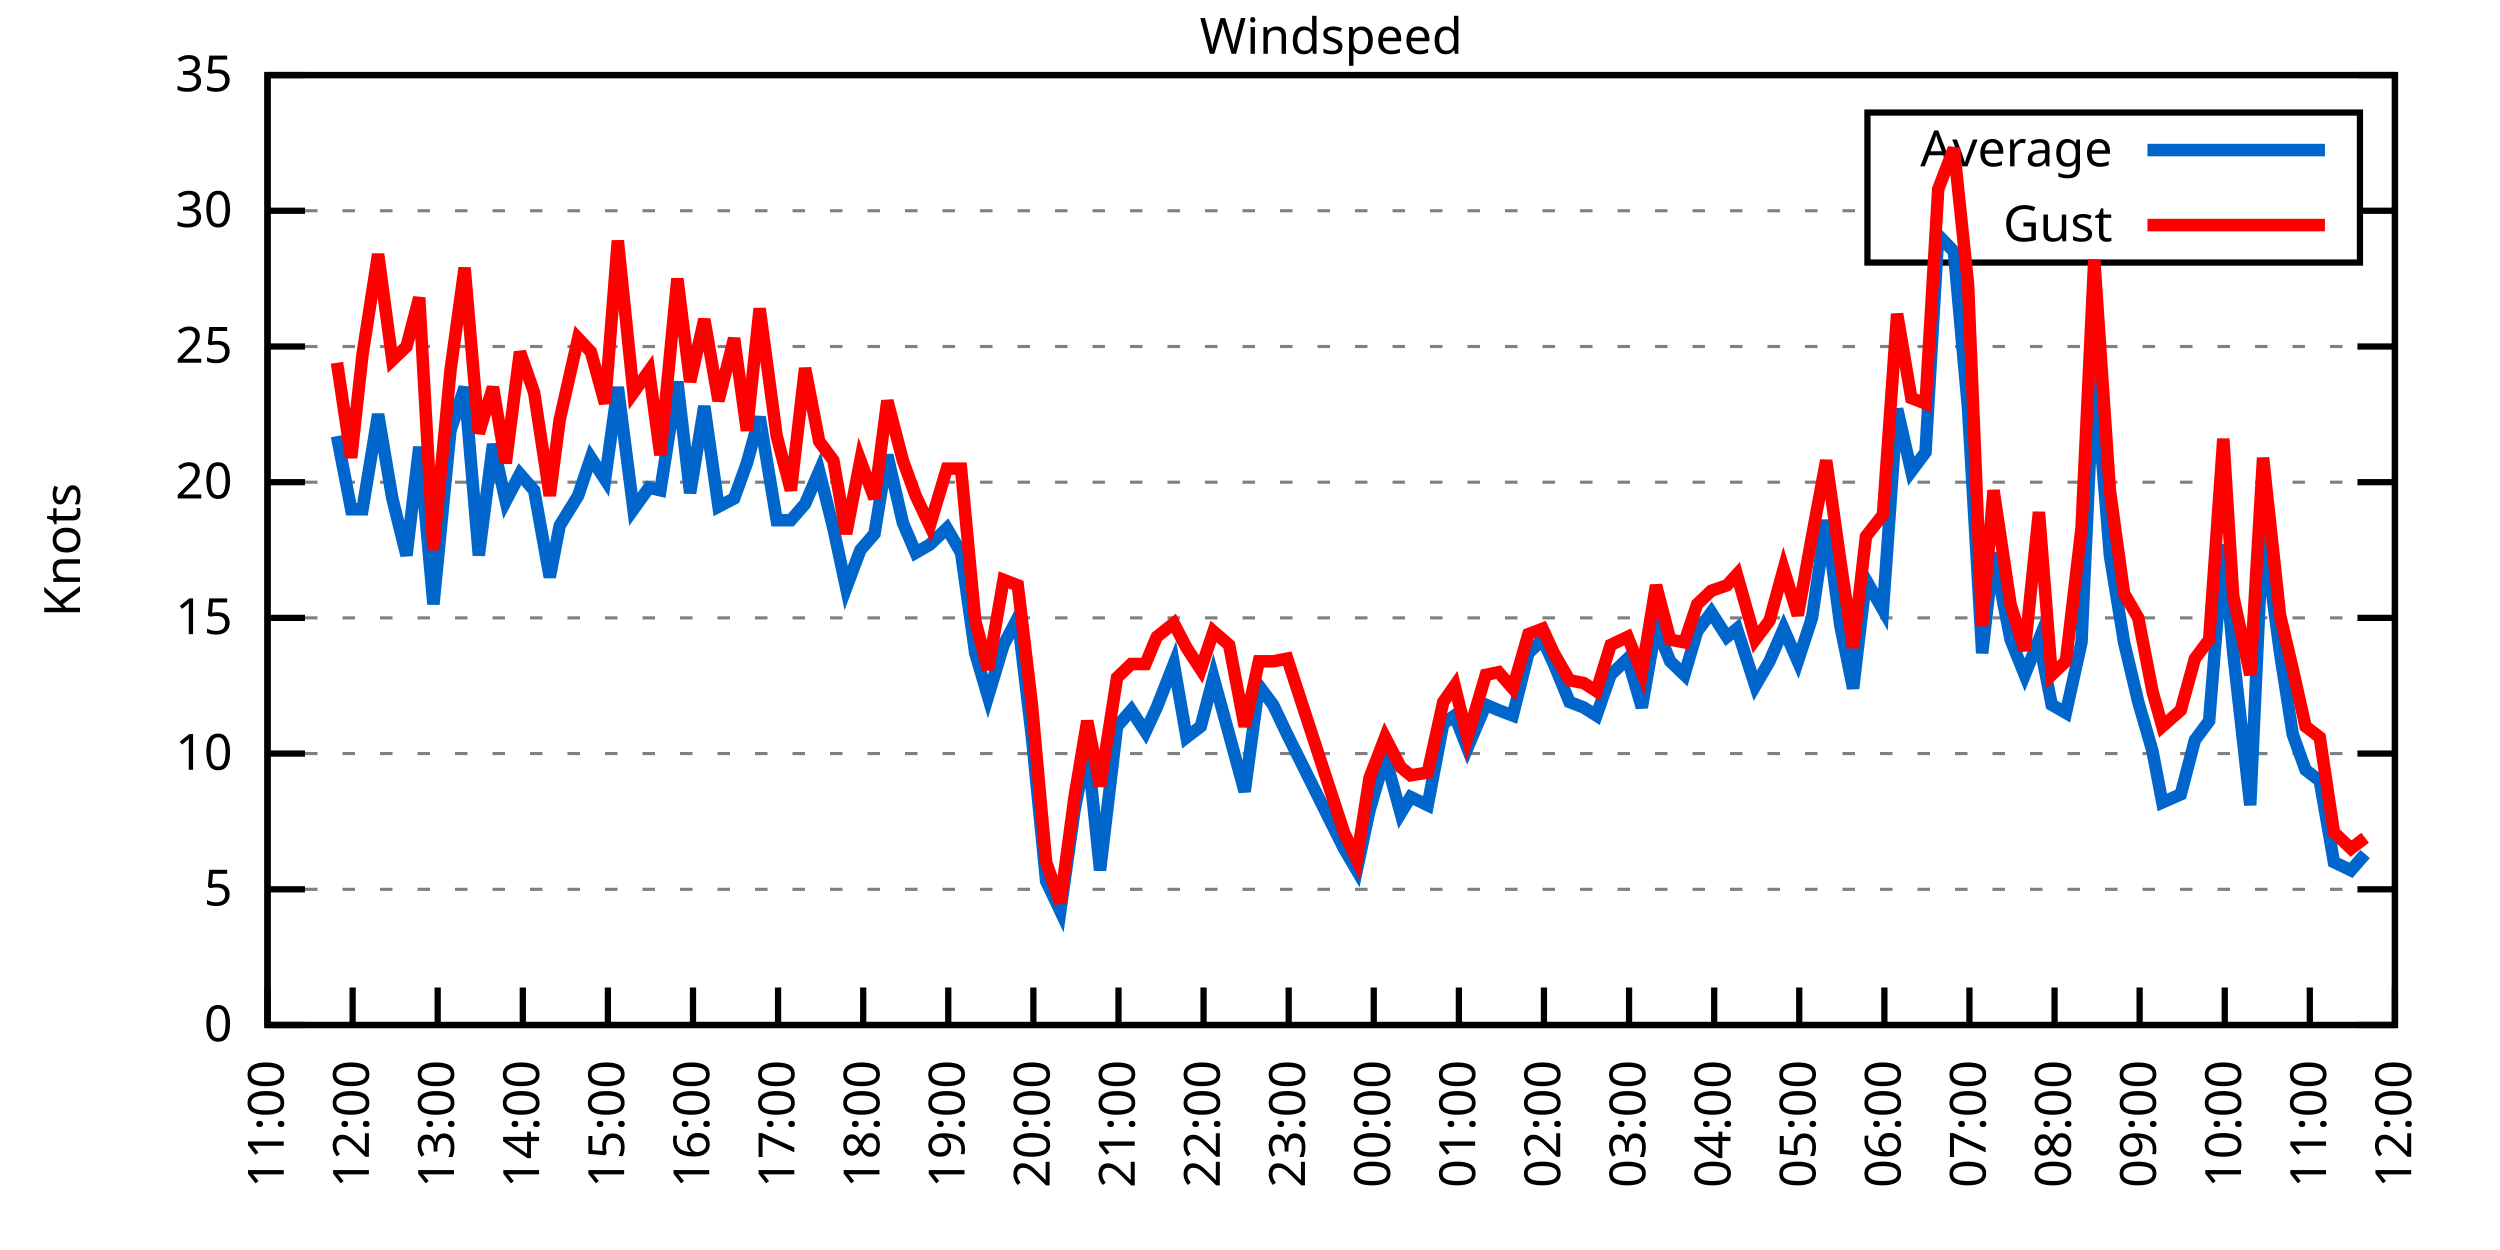
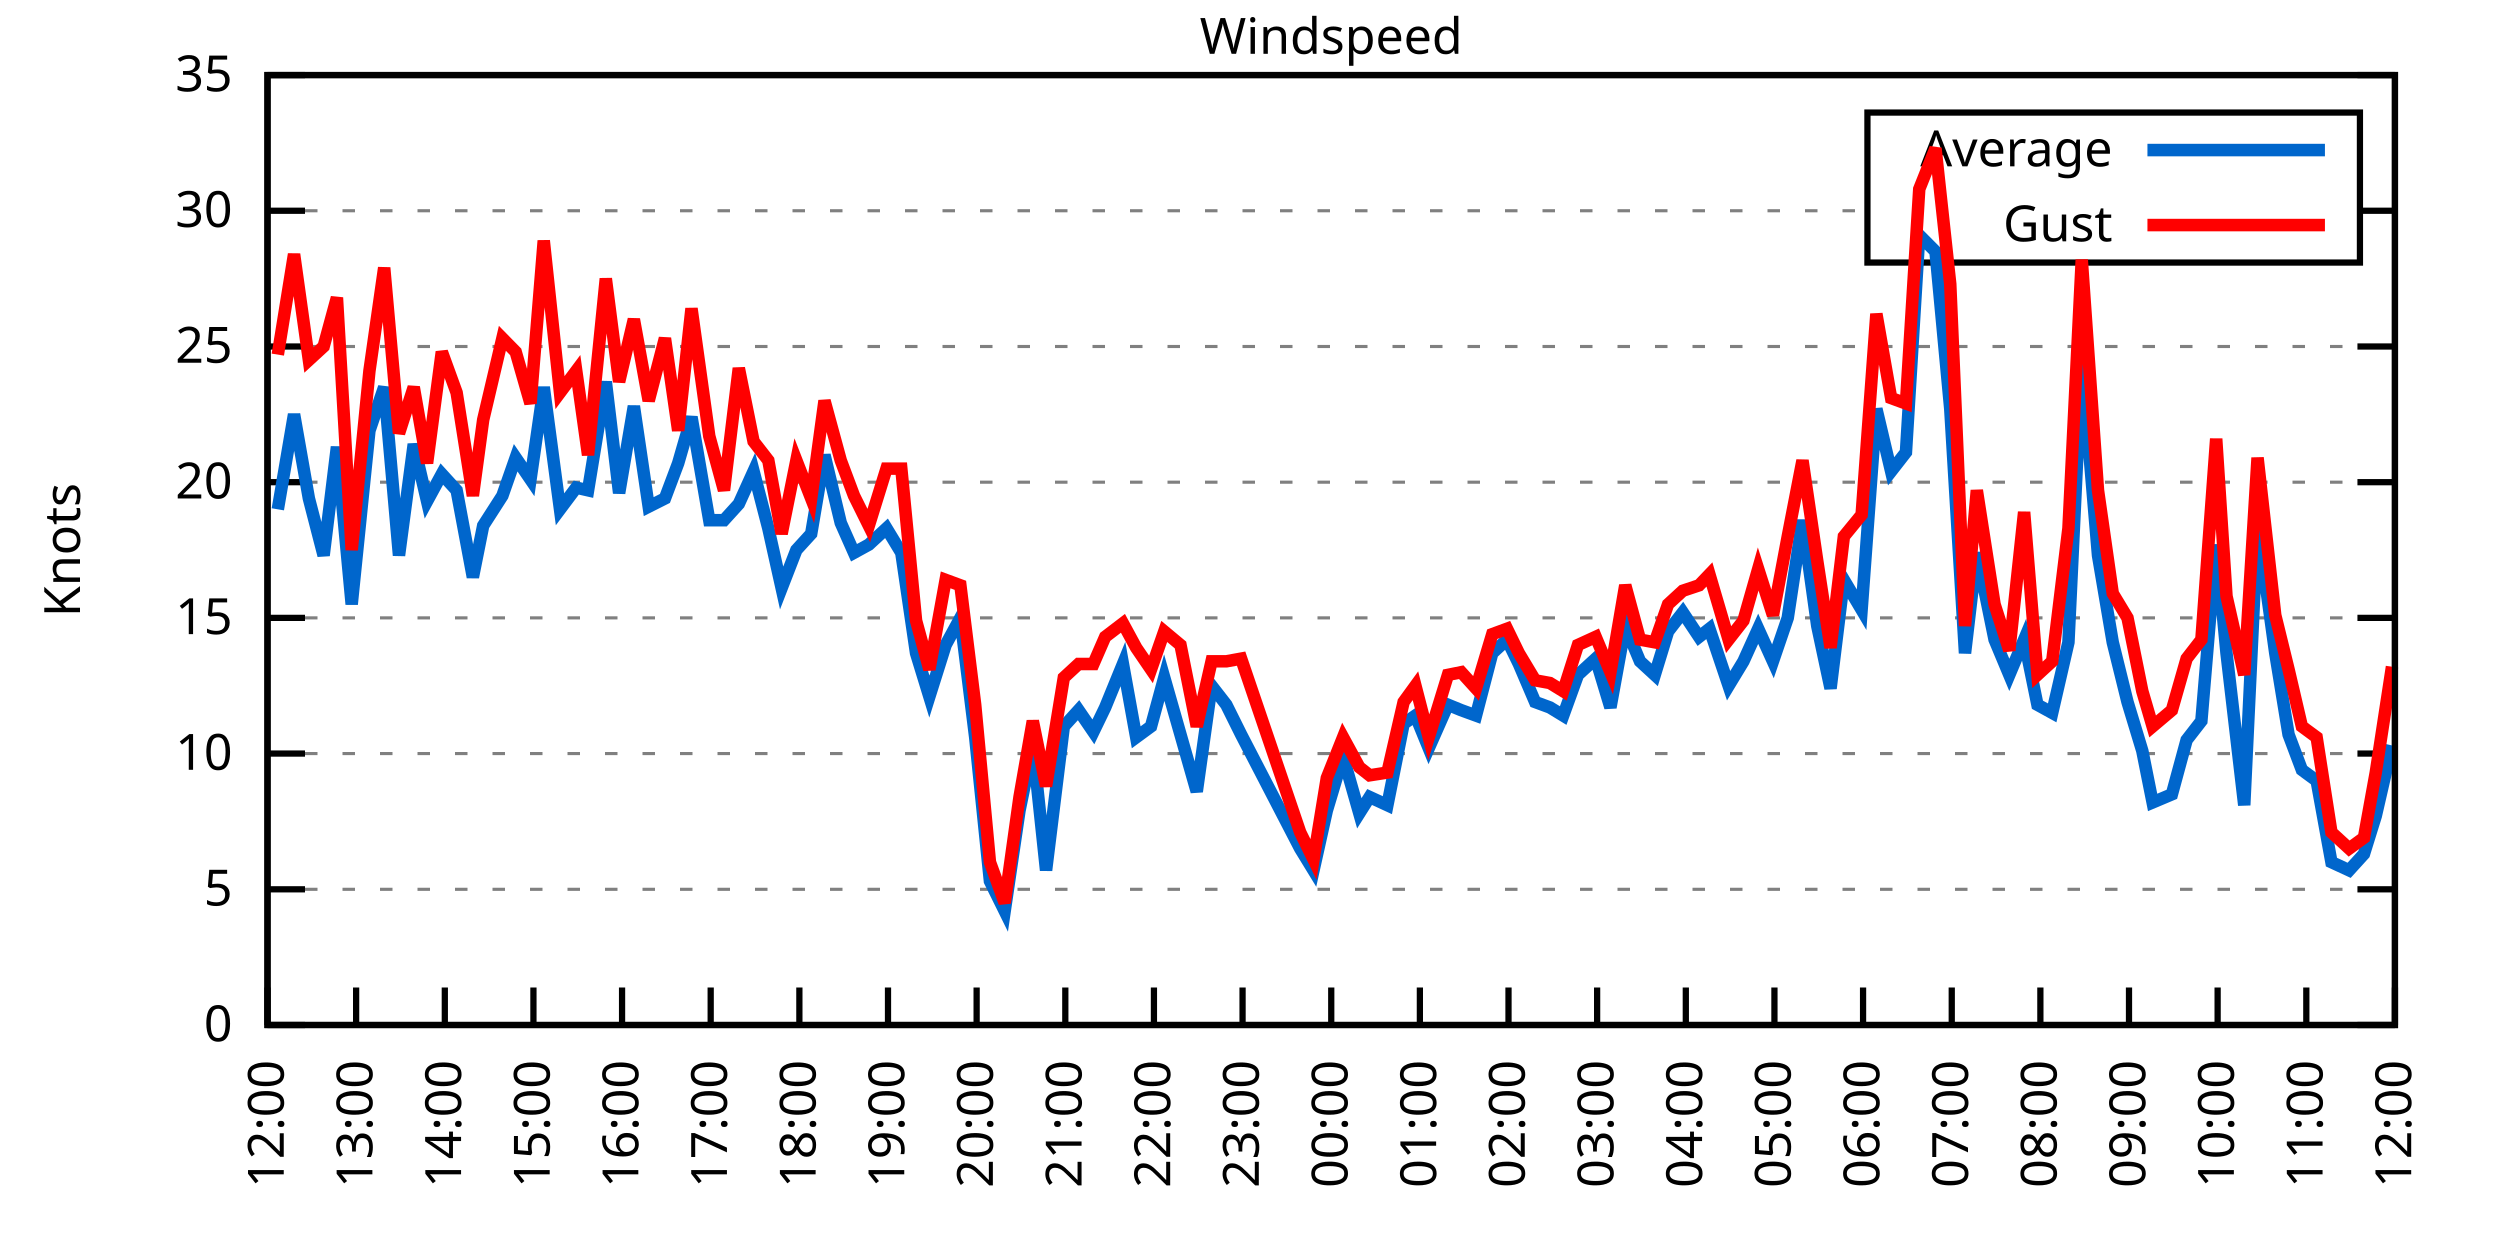
<svg xmlns="http://www.w3.org/2000/svg" xmlns:xlink="http://www.w3.org/1999/xlink" width="400" height="200" viewBox="0 0 400 200">
  <g id="gnuplot_canvas">
    <rect x="0" y="0" width="400" height="200" fill="none" />
    <defs>
      <circle id="gpDot" r="0.5" stroke-width="0.5" stroke="currentColor" />
      <path id="gpPt0" stroke-width="0.333" stroke="currentColor" d="M-1,0 h2 M0,-1 v2" />
      <path id="gpPt1" stroke-width="0.333" stroke="currentColor" d="M-1,-1 L1,1 M1,-1 L-1,1" />
      <path id="gpPt2" stroke-width="0.333" stroke="currentColor" d="M-1,0 L1,0 M0,-1 L0,1 M-1,-1 L1,1 M-1,1 L1,-1" />
      <rect id="gpPt3" stroke-width="0.333" stroke="currentColor" x="-1" y="-1" width="2" height="2" />
      <rect id="gpPt4" stroke-width="0.333" stroke="currentColor" fill="currentColor" x="-1" y="-1" width="2" height="2" />
      <circle id="gpPt5" stroke-width="0.333" stroke="currentColor" cx="0" cy="0" r="1" />
      <use xlink:href="#gpPt5" id="gpPt6" fill="currentColor" stroke="none" />
      <path id="gpPt7" stroke-width="0.333" stroke="currentColor" d="M0,-1.33 L-1.33,0.67 L1.33,0.67 z" />
      <use xlink:href="#gpPt7" id="gpPt8" fill="currentColor" stroke="none" />
      <use xlink:href="#gpPt7" id="gpPt9" stroke="currentColor" transform="rotate(180)" />
      <use xlink:href="#gpPt9" id="gpPt10" fill="currentColor" stroke="none" />
      <use xlink:href="#gpPt3" id="gpPt11" stroke="currentColor" transform="rotate(45)" />
      <use xlink:href="#gpPt11" id="gpPt12" fill="currentColor" stroke="none" />
      <path id="gpPt13" stroke-width="0.333" stroke="currentColor" d="M0,1.330 L1.265,0.411 L0.782,-1.067 L-0.782,-1.076 L-1.265,0.411 z" />
      <use xlink:href="#gpPt13" id="gpPt14" fill="currentColor" stroke="none" />
      <filter id="textbox" filterUnits="objectBoundingBox" x="0" y="0" height="1" width="1">
        <feFlood flood-color="white" flood-opacity="1" result="bgnd" />
        <feComposite in="SourceGraphic" in2="bgnd" operator="atop" />
      </filter>
      <filter id="greybox" filterUnits="objectBoundingBox" x="0" y="0" height="1" width="1">
        <feFlood flood-color="lightgrey" flood-opacity="1" result="grey" />
        <feComposite in="SourceGraphic" in2="grey" operator="atop" />
      </filter>
    </defs>
    <g fill="none" color="white" stroke="currentColor" stroke-width="1.00" stroke-linecap="butt" stroke-linejoin="miter">
</g>
    <g fill="none" color="black" stroke="currentColor" stroke-width="1.00" stroke-linecap="butt" stroke-linejoin="miter">
      <g stroke="none" shape-rendering="crispEdges">
        <polygon fill="rgb(255, 255, 255)" points="42.80,164.00 383.18,164.00 383.18,12.02 42.80,12.02 " />
      </g>
    </g>
    <g fill="none" color="black" stroke="currentColor" stroke-width="1.00" stroke-linecap="butt" stroke-linejoin="miter">
</g>
    <g fill="none" color="black" stroke="black" stroke-width="0.50" stroke-linecap="butt" stroke-linejoin="miter">
</g>
    <g fill="none" color="gray" stroke="currentColor" stroke-width="0.50" stroke-linecap="butt" stroke-linejoin="miter">
      <path stroke="gray" stroke-dasharray="2,4" class="gridline" d="M42.80,164.00 L383.19,164.00  " />
    </g>
    <g fill="none" color="gray" stroke="gray" stroke-width="1.00" stroke-linecap="butt" stroke-linejoin="miter">
</g>
    <g fill="none" color="black" stroke="currentColor" stroke-width="1.00" stroke-linecap="butt" stroke-linejoin="miter">
      <path stroke="black" d="M42.80,164.00 L48.80,164.00 M383.19,164.00 L377.19,164.00  " />
      <g transform="translate(37.20,166.60)" stroke="none" fill="black" font-family="Sans" font-size="8.00" text-anchor="end">
        <text>
          <tspan font-family="Sans"> 0</tspan>
        </text>
      </g>
    </g>
    <g fill="none" color="black" stroke="currentColor" stroke-width="1.00" stroke-linecap="butt" stroke-linejoin="miter">
</g>
    <g fill="none" color="black" stroke="black" stroke-width="0.50" stroke-linecap="butt" stroke-linejoin="miter">
</g>
    <g fill="none" color="gray" stroke="currentColor" stroke-width="0.50" stroke-linecap="butt" stroke-linejoin="miter">
      <path stroke="gray" stroke-dasharray="2,4" class="gridline" d="M42.80,142.29 L383.19,142.29  " />
    </g>
    <g fill="none" color="gray" stroke="gray" stroke-width="1.00" stroke-linecap="butt" stroke-linejoin="miter">
</g>
    <g fill="none" color="black" stroke="currentColor" stroke-width="1.00" stroke-linecap="butt" stroke-linejoin="miter">
      <path stroke="black" d="M42.80,142.29 L48.80,142.29 M383.19,142.29 L377.19,142.29  " />
      <g transform="translate(37.20,144.89)" stroke="none" fill="black" font-family="Sans" font-size="8.00" text-anchor="end">
        <text>
          <tspan font-family="Sans"> 5</tspan>
        </text>
      </g>
    </g>
    <g fill="none" color="black" stroke="currentColor" stroke-width="1.00" stroke-linecap="butt" stroke-linejoin="miter">
</g>
    <g fill="none" color="black" stroke="black" stroke-width="0.50" stroke-linecap="butt" stroke-linejoin="miter">
</g>
    <g fill="none" color="gray" stroke="currentColor" stroke-width="0.50" stroke-linecap="butt" stroke-linejoin="miter">
      <path stroke="gray" stroke-dasharray="2,4" class="gridline" d="M42.80,120.57 L383.19,120.57  " />
    </g>
    <g fill="none" color="gray" stroke="gray" stroke-width="1.00" stroke-linecap="butt" stroke-linejoin="miter">
</g>
    <g fill="none" color="black" stroke="currentColor" stroke-width="1.00" stroke-linecap="butt" stroke-linejoin="miter">
      <path stroke="black" d="M42.80,120.57 L48.80,120.57 M383.19,120.57 L377.19,120.57  " />
      <g transform="translate(37.20,123.17)" stroke="none" fill="black" font-family="Sans" font-size="8.00" text-anchor="end">
        <text>
          <tspan font-family="Sans"> 10</tspan>
        </text>
      </g>
    </g>
    <g fill="none" color="black" stroke="currentColor" stroke-width="1.00" stroke-linecap="butt" stroke-linejoin="miter">
</g>
    <g fill="none" color="black" stroke="black" stroke-width="0.50" stroke-linecap="butt" stroke-linejoin="miter">
</g>
    <g fill="none" color="gray" stroke="currentColor" stroke-width="0.50" stroke-linecap="butt" stroke-linejoin="miter">
      <path stroke="gray" stroke-dasharray="2,4" class="gridline" d="M42.80,98.86 L383.19,98.86  " />
    </g>
    <g fill="none" color="gray" stroke="gray" stroke-width="1.00" stroke-linecap="butt" stroke-linejoin="miter">
</g>
    <g fill="none" color="black" stroke="currentColor" stroke-width="1.00" stroke-linecap="butt" stroke-linejoin="miter">
      <path stroke="black" d="M42.80,98.86 L48.80,98.86 M383.19,98.86 L377.19,98.86  " />
      <g transform="translate(37.20,101.46)" stroke="none" fill="black" font-family="Sans" font-size="8.00" text-anchor="end">
        <text>
          <tspan font-family="Sans"> 15</tspan>
        </text>
      </g>
    </g>
    <g fill="none" color="black" stroke="currentColor" stroke-width="1.00" stroke-linecap="butt" stroke-linejoin="miter">
</g>
    <g fill="none" color="black" stroke="black" stroke-width="0.50" stroke-linecap="butt" stroke-linejoin="miter">
</g>
    <g fill="none" color="gray" stroke="currentColor" stroke-width="0.50" stroke-linecap="butt" stroke-linejoin="miter">
      <path stroke="gray" stroke-dasharray="2,4" class="gridline" d="M42.80,77.15 L383.19,77.15  " />
    </g>
    <g fill="none" color="gray" stroke="gray" stroke-width="1.00" stroke-linecap="butt" stroke-linejoin="miter">
</g>
    <g fill="none" color="black" stroke="currentColor" stroke-width="1.00" stroke-linecap="butt" stroke-linejoin="miter">
      <path stroke="black" d="M42.80,77.15 L48.80,77.15 M383.19,77.15 L377.19,77.15  " />
      <g transform="translate(37.20,79.75)" stroke="none" fill="black" font-family="Sans" font-size="8.00" text-anchor="end">
        <text>
          <tspan font-family="Sans"> 20</tspan>
        </text>
      </g>
    </g>
    <g fill="none" color="black" stroke="currentColor" stroke-width="1.00" stroke-linecap="butt" stroke-linejoin="miter">
</g>
    <g fill="none" color="black" stroke="black" stroke-width="0.50" stroke-linecap="butt" stroke-linejoin="miter">
</g>
    <g fill="none" color="gray" stroke="currentColor" stroke-width="0.50" stroke-linecap="butt" stroke-linejoin="miter">
      <path stroke="gray" stroke-dasharray="2,4" class="gridline" d="M42.80,55.44 L383.19,55.44  " />
    </g>
    <g fill="none" color="gray" stroke="gray" stroke-width="1.00" stroke-linecap="butt" stroke-linejoin="miter">
</g>
    <g fill="none" color="black" stroke="currentColor" stroke-width="1.00" stroke-linecap="butt" stroke-linejoin="miter">
      <path stroke="black" d="M42.80,55.44 L48.80,55.44 M383.19,55.44 L377.19,55.44  " />
      <g transform="translate(37.20,58.04)" stroke="none" fill="black" font-family="Sans" font-size="8.00" text-anchor="end">
        <text>
          <tspan font-family="Sans"> 25</tspan>
        </text>
      </g>
    </g>
    <g fill="none" color="black" stroke="currentColor" stroke-width="1.00" stroke-linecap="butt" stroke-linejoin="miter">
</g>
    <g fill="none" color="black" stroke="black" stroke-width="0.50" stroke-linecap="butt" stroke-linejoin="miter">
</g>
    <g fill="none" color="gray" stroke="currentColor" stroke-width="0.50" stroke-linecap="butt" stroke-linejoin="miter">
      <path stroke="gray" stroke-dasharray="2,4" class="gridline" d="M42.80,33.72 L298.79,33.72 M377.59,33.72 L383.19,33.72  " />
    </g>
    <g fill="none" color="gray" stroke="gray" stroke-width="1.00" stroke-linecap="butt" stroke-linejoin="miter">
</g>
    <g fill="none" color="black" stroke="currentColor" stroke-width="1.00" stroke-linecap="butt" stroke-linejoin="miter">
      <path stroke="black" d="M42.80,33.72 L48.80,33.72 M383.19,33.72 L377.19,33.72  " />
      <g transform="translate(37.20,36.32)" stroke="none" fill="black" font-family="Sans" font-size="8.00" text-anchor="end">
        <text>
          <tspan font-family="Sans"> 30</tspan>
        </text>
      </g>
    </g>
    <g fill="none" color="black" stroke="currentColor" stroke-width="1.00" stroke-linecap="butt" stroke-linejoin="miter">
</g>
    <g fill="none" color="black" stroke="black" stroke-width="0.50" stroke-linecap="butt" stroke-linejoin="miter">
</g>
    <g fill="none" color="gray" stroke="currentColor" stroke-width="0.50" stroke-linecap="butt" stroke-linejoin="miter">
      <path stroke="gray" stroke-dasharray="2,4" class="gridline" d="M42.80,12.01 L383.19,12.01  " />
    </g>
    <g fill="none" color="gray" stroke="gray" stroke-width="1.00" stroke-linecap="butt" stroke-linejoin="miter">
</g>
    <g fill="none" color="black" stroke="currentColor" stroke-width="1.00" stroke-linecap="butt" stroke-linejoin="miter">
      <path stroke="black" d="M42.80,12.01 L48.80,12.01 M383.19,12.01 L377.19,12.01  " />
      <g transform="translate(37.20,14.61)" stroke="none" fill="black" font-family="Sans" font-size="8.00" text-anchor="end">
        <text>
          <tspan font-family="Sans"> 35</tspan>
        </text>
      </g>
    </g>
    <g fill="none" color="black" stroke="currentColor" stroke-width="1.00" stroke-linecap="butt" stroke-linejoin="miter">
      <path stroke="black" d="M42.80,164.00 L42.80,158.00  " />
      <g transform="translate(45.40,169.60) rotate(270.00)" stroke="none" fill="black" font-family="Sans" font-size="8.00" text-anchor="end">
        <text>
-           <tspan font-family="Sans">11:00</tspan>
-         </text>
-       </g>
-     </g>
-     <g fill="none" color="black" stroke="currentColor" stroke-width="1.00" stroke-linecap="butt" stroke-linejoin="miter">
-       <path stroke="black" d="M56.42,164.00 L56.42,158.00  " />
-       <g transform="translate(59.02,169.60) rotate(270.00)" stroke="none" fill="black" font-family="Sans" font-size="8.00" text-anchor="end">
-         <text>
          <tspan font-family="Sans">12:00</tspan>
        </text>
      </g>
    </g>
    <g fill="none" color="black" stroke="currentColor" stroke-width="1.00" stroke-linecap="butt" stroke-linejoin="miter">
-       <path stroke="black" d="M70.03,164.00 L70.03,158.00  " />
-       <g transform="translate(72.63,169.60) rotate(270.00)" stroke="none" fill="black" font-family="Sans" font-size="8.00" text-anchor="end">
+       <path stroke="black" d="M56.98,164.00 L56.98,158.00  " />
+       <g transform="translate(59.58,169.60) rotate(270.00)" stroke="none" fill="black" font-family="Sans" font-size="8.00" text-anchor="end">
        <text>
          <tspan font-family="Sans">13:00</tspan>
        </text>
      </g>
    </g>
    <g fill="none" color="black" stroke="currentColor" stroke-width="1.00" stroke-linecap="butt" stroke-linejoin="miter">
-       <path stroke="black" d="M83.65,164.00 L83.65,158.00  " />
-       <g transform="translate(86.25,169.60) rotate(270.00)" stroke="none" fill="black" font-family="Sans" font-size="8.00" text-anchor="end">
+       <path stroke="black" d="M71.17,164.00 L71.17,158.00  " />
+       <g transform="translate(73.77,169.60) rotate(270.00)" stroke="none" fill="black" font-family="Sans" font-size="8.00" text-anchor="end">
        <text>
          <tspan font-family="Sans">14:00</tspan>
        </text>
      </g>
    </g>
    <g fill="none" color="black" stroke="currentColor" stroke-width="1.00" stroke-linecap="butt" stroke-linejoin="miter">
-       <path stroke="black" d="M97.26,164.00 L97.26,158.00  " />
-       <g transform="translate(99.86,169.60) rotate(270.00)" stroke="none" fill="black" font-family="Sans" font-size="8.00" text-anchor="end">
+       <path stroke="black" d="M85.35,164.00 L85.35,158.00  " />
+       <g transform="translate(87.95,169.60) rotate(270.00)" stroke="none" fill="black" font-family="Sans" font-size="8.00" text-anchor="end">
        <text>
          <tspan font-family="Sans">15:00</tspan>
        </text>
      </g>
    </g>
    <g fill="none" color="black" stroke="currentColor" stroke-width="1.00" stroke-linecap="butt" stroke-linejoin="miter">
-       <path stroke="black" d="M110.88,164.00 L110.88,158.00  " />
-       <g transform="translate(113.48,169.60) rotate(270.00)" stroke="none" fill="black" font-family="Sans" font-size="8.00" text-anchor="end">
+       <path stroke="black" d="M99.53,164.00 L99.53,158.00  " />
+       <g transform="translate(102.13,169.60) rotate(270.00)" stroke="none" fill="black" font-family="Sans" font-size="8.00" text-anchor="end">
        <text>
          <tspan font-family="Sans">16:00</tspan>
        </text>
      </g>
    </g>
    <g fill="none" color="black" stroke="currentColor" stroke-width="1.00" stroke-linecap="butt" stroke-linejoin="miter">
-       <path stroke="black" d="M124.49,164.00 L124.49,158.00  " />
-       <g transform="translate(127.09,169.60) rotate(270.00)" stroke="none" fill="black" font-family="Sans" font-size="8.00" text-anchor="end">
+       <path stroke="black" d="M113.71,164.00 L113.71,158.00  " />
+       <g transform="translate(116.31,169.60) rotate(270.00)" stroke="none" fill="black" font-family="Sans" font-size="8.00" text-anchor="end">
        <text>
          <tspan font-family="Sans">17:00</tspan>
        </text>
      </g>
    </g>
    <g fill="none" color="black" stroke="currentColor" stroke-width="1.00" stroke-linecap="butt" stroke-linejoin="miter">
-       <path stroke="black" d="M138.11,164.00 L138.11,158.00  " />
-       <g transform="translate(140.71,169.60) rotate(270.00)" stroke="none" fill="black" font-family="Sans" font-size="8.00" text-anchor="end">
+       <path stroke="black" d="M127.90,164.00 L127.90,158.00  " />
+       <g transform="translate(130.50,169.60) rotate(270.00)" stroke="none" fill="black" font-family="Sans" font-size="8.00" text-anchor="end">
        <text>
          <tspan font-family="Sans">18:00</tspan>
        </text>
      </g>
    </g>
    <g fill="none" color="black" stroke="currentColor" stroke-width="1.00" stroke-linecap="butt" stroke-linejoin="miter">
-       <path stroke="black" d="M151.72,164.00 L151.72,158.00  " />
-       <g transform="translate(154.32,169.60) rotate(270.00)" stroke="none" fill="black" font-family="Sans" font-size="8.00" text-anchor="end">
+       <path stroke="black" d="M142.08,164.00 L142.08,158.00  " />
+       <g transform="translate(144.68,169.60) rotate(270.00)" stroke="none" fill="black" font-family="Sans" font-size="8.00" text-anchor="end">
        <text>
          <tspan font-family="Sans">19:00</tspan>
        </text>
      </g>
    </g>
    <g fill="none" color="black" stroke="currentColor" stroke-width="1.00" stroke-linecap="butt" stroke-linejoin="miter">
-       <path stroke="black" d="M165.34,164.00 L165.34,158.00  " />
-       <g transform="translate(167.94,169.60) rotate(270.00)" stroke="none" fill="black" font-family="Sans" font-size="8.00" text-anchor="end">
+       <path stroke="black" d="M156.26,164.00 L156.26,158.00  " />
+       <g transform="translate(158.86,169.60) rotate(270.00)" stroke="none" fill="black" font-family="Sans" font-size="8.00" text-anchor="end">
        <text>
          <tspan font-family="Sans">20:00</tspan>
        </text>
      </g>
    </g>
    <g fill="none" color="black" stroke="currentColor" stroke-width="1.00" stroke-linecap="butt" stroke-linejoin="miter">
-       <path stroke="black" d="M178.96,164.00 L178.96,158.00  " />
-       <g transform="translate(181.56,169.60) rotate(270.00)" stroke="none" fill="black" font-family="Sans" font-size="8.00" text-anchor="end">
+       <path stroke="black" d="M170.45,164.00 L170.45,158.00  " />
+       <g transform="translate(173.05,169.60) rotate(270.00)" stroke="none" fill="black" font-family="Sans" font-size="8.00" text-anchor="end">
        <text>
          <tspan font-family="Sans">21:00</tspan>
        </text>
      </g>
    </g>
    <g fill="none" color="black" stroke="currentColor" stroke-width="1.00" stroke-linecap="butt" stroke-linejoin="miter">
-       <path stroke="black" d="M192.57,164.00 L192.57,158.00  " />
-       <g transform="translate(195.17,169.60) rotate(270.00)" stroke="none" fill="black" font-family="Sans" font-size="8.00" text-anchor="end">
+       <path stroke="black" d="M184.63,164.00 L184.63,158.00  " />
+       <g transform="translate(187.23,169.60) rotate(270.00)" stroke="none" fill="black" font-family="Sans" font-size="8.00" text-anchor="end">
        <text>
          <tspan font-family="Sans">22:00</tspan>
        </text>
      </g>
    </g>
    <g fill="none" color="black" stroke="currentColor" stroke-width="1.00" stroke-linecap="butt" stroke-linejoin="miter">
-       <path stroke="black" d="M206.19,164.00 L206.19,158.00  " />
-       <g transform="translate(208.79,169.60) rotate(270.00)" stroke="none" fill="black" font-family="Sans" font-size="8.00" text-anchor="end">
+       <path stroke="black" d="M198.81,164.00 L198.81,158.00  " />
+       <g transform="translate(201.41,169.60) rotate(270.00)" stroke="none" fill="black" font-family="Sans" font-size="8.00" text-anchor="end">
        <text>
          <tspan font-family="Sans">23:00</tspan>
        </text>
      </g>
    </g>
    <g fill="none" color="black" stroke="currentColor" stroke-width="1.00" stroke-linecap="butt" stroke-linejoin="miter">
-       <path stroke="black" d="M219.80,164.00 L219.80,158.00  " />
-       <g transform="translate(222.40,169.60) rotate(270.00)" stroke="none" fill="black" font-family="Sans" font-size="8.00" text-anchor="end">
+       <path stroke="black" d="M213.00,164.00 L213.00,158.00  " />
+       <g transform="translate(215.60,169.60) rotate(270.00)" stroke="none" fill="black" font-family="Sans" font-size="8.00" text-anchor="end">
        <text>
          <tspan font-family="Sans">00:00</tspan>
        </text>
      </g>
    </g>
    <g fill="none" color="black" stroke="currentColor" stroke-width="1.00" stroke-linecap="butt" stroke-linejoin="miter">
-       <path stroke="black" d="M233.42,164.00 L233.42,158.00  " />
-       <g transform="translate(236.02,169.60) rotate(270.00)" stroke="none" fill="black" font-family="Sans" font-size="8.00" text-anchor="end">
+       <path stroke="black" d="M227.18,164.00 L227.18,158.00  " />
+       <g transform="translate(229.78,169.60) rotate(270.00)" stroke="none" fill="black" font-family="Sans" font-size="8.00" text-anchor="end">
        <text>
          <tspan font-family="Sans">01:00</tspan>
        </text>
      </g>
    </g>
    <g fill="none" color="black" stroke="currentColor" stroke-width="1.00" stroke-linecap="butt" stroke-linejoin="miter">
-       <path stroke="black" d="M247.03,164.00 L247.03,158.00  " />
-       <g transform="translate(249.63,169.60) rotate(270.00)" stroke="none" fill="black" font-family="Sans" font-size="8.00" text-anchor="end">
+       <path stroke="black" d="M241.36,164.00 L241.36,158.00  " />
+       <g transform="translate(243.96,169.60) rotate(270.00)" stroke="none" fill="black" font-family="Sans" font-size="8.00" text-anchor="end">
        <text>
          <tspan font-family="Sans">02:00</tspan>
        </text>
      </g>
    </g>
    <g fill="none" color="black" stroke="currentColor" stroke-width="1.00" stroke-linecap="butt" stroke-linejoin="miter">
-       <path stroke="black" d="M260.65,164.00 L260.65,158.00  " />
-       <g transform="translate(263.25,169.60) rotate(270.00)" stroke="none" fill="black" font-family="Sans" font-size="8.00" text-anchor="end">
+       <path stroke="black" d="M255.54,164.00 L255.54,158.00  " />
+       <g transform="translate(258.14,169.60) rotate(270.00)" stroke="none" fill="black" font-family="Sans" font-size="8.00" text-anchor="end">
        <text>
          <tspan font-family="Sans">03:00</tspan>
        </text>
      </g>
    </g>
    <g fill="none" color="black" stroke="currentColor" stroke-width="1.00" stroke-linecap="butt" stroke-linejoin="miter">
-       <path stroke="black" d="M274.27,164.00 L274.27,158.00  " />
-       <g transform="translate(276.87,169.60) rotate(270.00)" stroke="none" fill="black" font-family="Sans" font-size="8.00" text-anchor="end">
+       <path stroke="black" d="M269.73,164.00 L269.73,158.00  " />
+       <g transform="translate(272.33,169.60) rotate(270.00)" stroke="none" fill="black" font-family="Sans" font-size="8.00" text-anchor="end">
        <text>
          <tspan font-family="Sans">04:00</tspan>
        </text>
      </g>
    </g>
    <g fill="none" color="black" stroke="currentColor" stroke-width="1.00" stroke-linecap="butt" stroke-linejoin="miter">
-       <path stroke="black" d="M287.88,164.00 L287.88,158.00  " />
-       <g transform="translate(290.48,169.60) rotate(270.00)" stroke="none" fill="black" font-family="Sans" font-size="8.00" text-anchor="end">
+       <path stroke="black" d="M283.91,164.00 L283.91,158.00  " />
+       <g transform="translate(286.51,169.60) rotate(270.00)" stroke="none" fill="black" font-family="Sans" font-size="8.00" text-anchor="end">
        <text>
          <tspan font-family="Sans">05:00</tspan>
        </text>
      </g>
    </g>
    <g fill="none" color="black" stroke="currentColor" stroke-width="1.00" stroke-linecap="butt" stroke-linejoin="miter">
-       <path stroke="black" d="M301.50,164.00 L301.50,158.00  " />
-       <g transform="translate(304.10,169.60) rotate(270.00)" stroke="none" fill="black" font-family="Sans" font-size="8.00" text-anchor="end">
+       <path stroke="black" d="M298.09,164.00 L298.09,158.00  " />
+       <g transform="translate(300.69,169.60) rotate(270.00)" stroke="none" fill="black" font-family="Sans" font-size="8.00" text-anchor="end">
        <text>
          <tspan font-family="Sans">06:00</tspan>
        </text>
      </g>
    </g>
    <g fill="none" color="black" stroke="currentColor" stroke-width="1.00" stroke-linecap="butt" stroke-linejoin="miter">
-       <path stroke="black" d="M315.11,164.00 L315.11,158.00  " />
-       <g transform="translate(317.71,169.60) rotate(270.00)" stroke="none" fill="black" font-family="Sans" font-size="8.00" text-anchor="end">
+       <path stroke="black" d="M312.28,164.00 L312.28,158.00  " />
+       <g transform="translate(314.88,169.60) rotate(270.00)" stroke="none" fill="black" font-family="Sans" font-size="8.00" text-anchor="end">
        <text>
          <tspan font-family="Sans">07:00</tspan>
        </text>
      </g>
    </g>
    <g fill="none" color="black" stroke="currentColor" stroke-width="1.00" stroke-linecap="butt" stroke-linejoin="miter">
-       <path stroke="black" d="M328.73,164.00 L328.73,158.00  " />
-       <g transform="translate(331.33,169.60) rotate(270.00)" stroke="none" fill="black" font-family="Sans" font-size="8.00" text-anchor="end">
+       <path stroke="black" d="M326.46,164.00 L326.46,158.00  " />
+       <g transform="translate(329.06,169.60) rotate(270.00)" stroke="none" fill="black" font-family="Sans" font-size="8.00" text-anchor="end">
        <text>
          <tspan font-family="Sans">08:00</tspan>
        </text>
      </g>
    </g>
    <g fill="none" color="black" stroke="currentColor" stroke-width="1.00" stroke-linecap="butt" stroke-linejoin="miter">
-       <path stroke="black" d="M342.34,164.00 L342.34,158.00  " />
-       <g transform="translate(344.94,169.60) rotate(270.00)" stroke="none" fill="black" font-family="Sans" font-size="8.00" text-anchor="end">
+       <path stroke="black" d="M340.64,164.00 L340.64,158.00  " />
+       <g transform="translate(343.24,169.60) rotate(270.00)" stroke="none" fill="black" font-family="Sans" font-size="8.00" text-anchor="end">
        <text>
          <tspan font-family="Sans">09:00</tspan>
        </text>
      </g>
    </g>
    <g fill="none" color="black" stroke="currentColor" stroke-width="1.00" stroke-linecap="butt" stroke-linejoin="miter">
-       <path stroke="black" d="M355.96,164.00 L355.96,158.00  " />
-       <g transform="translate(358.56,169.60) rotate(270.00)" stroke="none" fill="black" font-family="Sans" font-size="8.00" text-anchor="end">
+       <path stroke="black" d="M354.82,164.00 L354.82,158.00  " />
+       <g transform="translate(357.42,169.60) rotate(270.00)" stroke="none" fill="black" font-family="Sans" font-size="8.00" text-anchor="end">
        <text>
          <tspan font-family="Sans">10:00</tspan>
        </text>
      </g>
    </g>
    <g fill="none" color="black" stroke="currentColor" stroke-width="1.00" stroke-linecap="butt" stroke-linejoin="miter">
-       <path stroke="black" d="M369.57,164.00 L369.57,158.00  " />
-       <g transform="translate(372.17,169.60) rotate(270.00)" stroke="none" fill="black" font-family="Sans" font-size="8.00" text-anchor="end">
+       <path stroke="black" d="M369.01,164.00 L369.01,158.00  " />
+       <g transform="translate(371.61,169.60) rotate(270.00)" stroke="none" fill="black" font-family="Sans" font-size="8.00" text-anchor="end">
        <text>
          <tspan font-family="Sans">11:00</tspan>
        </text>
      </g>
    </g>
    <g fill="none" color="black" stroke="currentColor" stroke-width="1.00" stroke-linecap="butt" stroke-linejoin="miter">
      <path stroke="black" d="M383.19,164.00 L383.19,158.00  " />
      <g transform="translate(385.79,169.60) rotate(270.00)" stroke="none" fill="black" font-family="Sans" font-size="8.00" text-anchor="end">
        <text>
          <tspan font-family="Sans">12:00</tspan>
        </text>
      </g>
    </g>
    <g fill="none" color="black" stroke="currentColor" stroke-width="1.00" stroke-linecap="butt" stroke-linejoin="miter">
</g>
    <g fill="none" color="black" stroke="currentColor" stroke-width="1.00" stroke-linecap="butt" stroke-linejoin="miter">
      <path stroke="black" d="M42.80,12.01 L42.80,164.00 L383.19,164.00 L383.19,12.01 L42.80,12.01 Z  " />
    </g>
    <g fill="none" color="black" stroke="currentColor" stroke-width="1.00" stroke-linecap="butt" stroke-linejoin="miter">
</g>
    <g fill="none" color="black" stroke="currentColor" stroke-width="1.00" stroke-linecap="butt" stroke-linejoin="miter">
      <path stroke="black" d="M298.79,42.01 L298.79,18.01 L377.59,18.01 L377.59,42.01 L298.79,42.01 Z  " />
    </g>
    <g id="Windspeed_plot_1">
      <g fill="none" color="white" stroke="black" stroke-width="2.00" stroke-linecap="butt" stroke-linejoin="miter">
</g>
      <g fill="none" color="black" stroke="currentColor" stroke-width="2.00" stroke-linecap="butt" stroke-linejoin="miter">
        <g transform="translate(337.99,26.61)" stroke="none" fill="black" font-family="Sans" font-size="8.00" text-anchor="end">
          <text>
            <tspan font-family="Sans">Average</tspan>
          </text>
        </g>
      </g>
      <g fill="none" color="black" stroke="currentColor" stroke-width="2.00" stroke-linecap="butt" stroke-linejoin="miter">
-         <path stroke="rgb(  0, 102, 204)" d="M343.59,24.01 L371.99,24.01 M53.92,69.77 L56.19,81.49 L58.00,81.49 L60.50,66.29 L62.77,79.75 L65.04,88.87   L67.08,71.50 L69.35,96.69 L72.07,68.90 L74.34,61.95 L76.61,88.87 L78.88,71.07 L80.92,80.19 L83.19,75.85   L85.46,78.45 L87.96,92.35 L89.55,84.10 L92.50,79.32 L94.54,73.24 L96.81,76.71 L98.85,61.95 L101.35,81.49   L103.84,78.02 L105.66,78.45 L108.38,61.08 L110.42,78.89 L112.69,64.99 L114.96,81.06 L117.46,79.75 L119.50,74.11   L121.54,66.73 L124.27,83.23 L126.54,83.23 L128.81,80.62 L131.07,75.41 L133.34,84.53 L135.39,94.08 L137.66,88.00   L139.92,85.40 L141.97,72.81 L144.46,83.66 L146.51,88.44 L148.77,87.14 L151.50,84.53 L153.77,88.44 L156.04,104.51   L158.08,111.45 L160.57,103.20 L162.84,98.86 L165.11,117.97 L167.38,140.98 L169.65,145.76 L171.92,129.69 L173.96,119.27   L176.01,139.25 L178.73,116.23 L181.00,113.63 L183.27,117.10 L185.08,113.19 L187.81,106.24 L189.85,117.97 L192.12,116.23   L194.16,108.42 L196.66,117.53 L199.15,126.65 L201.42,109.72 L203.69,112.76 L205.96,117.53 L215.04,135.77 L217.08,139.25   L219.12,129.69 L221.62,121.01 L224.11,130.13 L225.70,127.52 L228.43,128.83 L230.92,115.80 L232.74,114.49 L234.78,119.71   L237.73,112.76 L239.77,113.63 L242.04,114.49 L244.54,104.51 L246.81,102.34 L248.62,106.24 L251.12,112.32 L253.39,113.19   L255.43,114.49 L257.70,107.98 L260.42,105.38 L262.69,113.19 L264.96,100.16 L267.23,105.81 L269.50,107.98 L271.54,101.03   L273.81,97.99 L276.31,101.90 L277.90,100.60 L280.85,109.72 L283.12,105.81 L285.38,100.60 L287.65,105.81 L289.92,98.86   L292.19,83.23 L294.46,100.16 L296.50,110.15 L298.55,92.78 L301.27,97.56 L303.54,65.42 L305.81,75.41 L308.08,72.37   L310.12,37.63 L312.62,40.24 L314.89,65.42 L317.15,104.51 L318.97,88.44 L321.69,102.34 L323.96,107.98 L326.23,102.34   L328.27,112.76 L330.54,114.06 L333.04,102.77 L335.08,58.04 L337.58,88.87 L339.85,102.77 L342.12,112.32 L344.39,120.14   L345.97,128.39 L348.92,127.09 L351.19,118.40 L353.46,115.36 L355.73,87.14 L357.32,104.51 L360.04,128.83 L362.09,84.10   L364.81,104.51 L366.85,117.53 L368.89,123.18 L371.16,124.92 L373.43,137.94 L376.16,139.25 L378.42,136.64  " />
+         <path stroke="rgb(  0, 102, 204)" d="M343.59,24.01 L371.99,24.01 M44.45,81.49 L47.05,66.29 L49.42,79.75 L51.78,88.87 L53.91,71.50 L56.27,96.69   L59.11,68.90 L61.47,61.95 L63.84,88.87 L66.20,71.07 L68.33,80.19 L70.69,75.85 L73.06,78.45 L75.66,92.35   L77.31,84.10 L80.38,79.32 L82.51,73.24 L84.88,76.71 L87.00,61.95 L89.60,81.49 L92.20,78.02 L94.09,78.45   L96.93,61.08 L99.06,78.89 L101.42,64.99 L103.79,81.06 L106.39,79.75 L108.51,74.11 L110.64,66.73 L113.48,83.23   L115.84,83.23 L118.21,80.62 L120.57,75.41 L122.93,84.53 L125.06,94.08 L127.42,88.00 L129.79,85.40 L131.92,72.81   L134.52,83.66 L136.64,88.44 L139.01,87.14 L141.84,84.53 L144.21,88.44 L146.57,104.51 L148.70,111.45 L151.30,103.20   L153.66,98.86 L156.03,117.97 L158.39,140.98 L160.75,145.76 L163.12,129.69 L165.25,119.27 L167.37,139.25 L170.21,116.23   L172.57,113.63 L174.94,117.10 L176.83,113.19 L179.67,106.24 L181.79,117.97 L184.16,116.23 L186.28,108.42 L188.88,117.53   L191.48,126.65 L193.85,109.72 L196.21,112.76 L198.58,117.53 L208.03,135.77 L210.16,139.25 L212.29,129.69 L214.89,121.01   L217.49,130.13 L219.14,127.52 L221.98,128.83 L224.58,115.80 L226.47,114.49 L228.60,119.71 L231.67,112.76 L233.80,113.63   L236.16,114.49 L238.76,104.51 L241.12,102.34 L243.02,106.24 L245.62,112.32 L247.98,113.19 L250.11,114.49 L252.47,107.98   L255.31,105.38 L257.67,113.19 L260.04,100.16 L262.40,105.81 L264.76,107.98 L266.89,101.03 L269.25,97.99 L271.85,101.90   L273.51,100.60 L276.58,109.72 L278.95,105.81 L281.31,100.60 L283.67,105.81 L286.04,98.86 L288.40,83.23 L290.76,100.16   L292.89,110.15 L295.02,92.78 L297.86,97.56 L300.22,65.42 L302.58,75.41 L304.95,72.37 L307.08,37.63 L309.68,40.24   L312.04,65.42 L314.40,104.51 L316.29,88.44 L319.13,102.34 L321.49,107.98 L323.86,102.34 L325.99,112.76 L328.35,114.06   L330.95,102.77 L333.08,58.04 L335.68,88.87 L338.04,102.77 L340.40,112.32 L342.77,120.14 L344.42,128.39 L347.50,127.09   L349.86,118.40 L352.22,115.36 L354.59,87.14 L356.24,104.51 L359.08,128.83 L361.21,84.10 L364.04,104.51 L366.17,117.53   L368.30,123.18 L370.66,124.92 L373.03,137.94 L375.86,139.25 L378.23,136.64 L380.12,130.56 L382.72,119.27  " />
      </g>
    </g>
    <g id="Windspeed_plot_2">
      <g fill="none" color="black" stroke="currentColor" stroke-width="2.00" stroke-linecap="butt" stroke-linejoin="miter">
        <g transform="translate(337.99,38.61)" stroke="none" fill="black" font-family="Sans" font-size="8.00" text-anchor="end">
          <text>
            <tspan font-family="Sans">Gust</tspan>
          </text>
        </g>
      </g>
      <g fill="none" color="black" stroke="currentColor" stroke-width="2.00" stroke-linecap="butt" stroke-linejoin="miter">
-         <path stroke="rgb(255,   0,   0)" d="M343.59,36.01 L371.99,36.01 M53.92,58.04 L56.19,73.24 L58.00,56.74 L60.50,40.67 L62.77,57.61 L65.04,55.44   L67.08,47.62 L69.35,88.00 L72.07,59.34 L74.34,42.84 L76.61,69.33 L78.88,61.95 L80.92,74.11 L83.19,56.30   L85.46,62.82 L87.96,79.32 L89.55,67.16 L92.50,54.13 L94.54,56.30 L96.81,64.56 L98.85,38.50 L101.35,62.82   L103.84,59.34 L105.66,72.81 L108.38,44.58 L110.42,61.08 L112.69,51.09 L114.96,64.12 L117.46,54.13 L119.50,68.90   L121.54,49.36 L124.27,69.77 L126.54,78.45 L128.81,58.91 L131.07,70.63 L133.34,73.67 L135.39,85.40 L137.66,73.67   L139.92,79.75 L141.97,64.12 L144.46,73.67 L146.51,79.32 L148.77,84.10 L151.50,74.98 L153.77,74.98 L156.04,99.30   L158.08,107.11 L160.57,92.78 L162.84,93.65 L165.11,112.76 L167.38,137.94 L169.65,144.46 L171.92,127.52 L173.96,115.36   L176.01,125.79 L178.73,108.42 L181.00,106.24 L183.27,106.24 L185.08,101.90 L187.81,99.73 L189.85,103.64 L192.12,107.11   L194.16,101.03 L196.66,103.20 L199.15,116.23 L201.42,105.81 L203.69,105.81 L205.96,105.38 L215.04,133.17 L217.08,137.51   L219.12,124.48 L221.62,117.97 L224.11,122.75 L225.70,124.05 L228.43,123.61 L230.92,112.32 L232.74,109.72 L234.78,117.97   L237.73,107.98 L239.77,107.55 L242.04,110.15 L244.54,101.47 L246.81,100.60 L248.62,104.51 L251.12,108.85 L253.39,109.28   L255.43,110.59 L257.70,103.20 L260.42,101.90 L262.69,107.55 L264.96,93.65 L267.23,102.34 L269.50,102.77 L271.54,96.69   L273.81,94.52 L276.31,93.65 L277.90,91.91 L280.85,102.34 L283.12,99.30 L285.38,91.04 L287.65,98.43 L289.92,85.83   L292.19,73.67 L294.46,89.74 L296.50,103.64 L298.55,85.83 L301.27,82.36 L303.54,50.22 L305.81,63.69 L308.08,64.56   L310.12,30.25 L312.62,23.73 L314.89,45.45 L317.15,100.16 L318.97,78.45 L321.69,96.69 L323.96,104.07 L326.23,81.93   L328.27,107.98 L330.54,105.81 L333.04,84.53 L335.08,41.54 L337.58,78.45 L339.85,94.95 L342.12,98.86 L344.39,110.59   L345.97,116.23 L348.92,113.63 L351.19,105.38 L353.46,102.34 L355.73,70.20 L357.32,95.39 L360.04,107.98 L362.09,73.24   L364.81,98.43 L366.85,107.11 L368.89,116.23 L371.16,117.97 L373.43,133.17 L376.16,135.77 L378.42,134.04  " />
+         <path stroke="rgb(255,   0,   0)" d="M343.59,36.01 L371.99,36.01 M44.45,56.74 L47.05,40.67 L49.42,57.61 L51.78,55.44 L53.91,47.62 L56.27,88.00   L59.11,59.34 L61.47,42.84 L63.84,69.33 L66.20,61.95 L68.33,74.11 L70.69,56.30 L73.06,62.82 L75.66,79.32   L77.31,67.16 L80.38,54.13 L82.51,56.30 L84.88,64.56 L87.00,38.50 L89.60,62.82 L92.20,59.34 L94.09,72.81   L96.93,44.58 L99.06,61.08 L101.42,51.09 L103.79,64.12 L106.39,54.13 L108.51,68.90 L110.64,49.36 L113.48,69.77   L115.84,78.45 L118.21,58.91 L120.57,70.63 L122.93,73.67 L125.06,85.40 L127.42,73.67 L129.79,79.75 L131.92,64.12   L134.52,73.67 L136.64,79.32 L139.01,84.10 L141.84,74.98 L144.21,74.98 L146.57,99.30 L148.70,107.11 L151.30,92.78   L153.66,93.65 L156.03,112.76 L158.39,137.94 L160.75,144.46 L163.12,127.52 L165.25,115.36 L167.37,125.79 L170.21,108.42   L172.57,106.24 L174.94,106.24 L176.83,101.90 L179.67,99.73 L181.79,103.64 L184.16,107.11 L186.28,101.03 L188.88,103.20   L191.48,116.23 L193.85,105.81 L196.21,105.81 L198.58,105.38 L208.03,133.17 L210.16,137.51 L212.29,124.48 L214.89,117.97   L217.49,122.75 L219.14,124.05 L221.98,123.61 L224.58,112.32 L226.47,109.72 L228.60,117.97 L231.67,107.98 L233.80,107.55   L236.16,110.15 L238.76,101.47 L241.12,100.60 L243.02,104.51 L245.62,108.85 L247.98,109.28 L250.11,110.59 L252.47,103.20   L255.31,101.90 L257.67,107.55 L260.04,93.65 L262.40,102.34 L264.76,102.77 L266.89,96.69 L269.25,94.52 L271.85,93.65   L273.51,91.91 L276.58,102.34 L278.95,99.30 L281.31,91.04 L283.67,98.43 L286.04,85.83 L288.40,73.67 L290.76,89.74   L292.89,103.64 L295.02,85.83 L297.86,82.36 L300.22,50.22 L302.58,63.69 L304.95,64.56 L307.08,30.25 L309.68,23.73   L312.04,45.45 L314.40,100.16 L316.29,78.45 L319.13,96.69 L321.49,104.07 L323.86,81.93 L325.99,107.98 L328.35,105.81   L330.95,84.53 L333.08,41.54 L335.68,78.45 L338.04,94.95 L340.40,98.86 L342.77,110.59 L344.42,116.23 L347.50,113.63   L349.86,105.38 L352.22,102.34 L354.59,70.20 L356.24,95.39 L359.08,107.98 L361.21,73.24 L364.04,98.43 L366.17,107.11   L368.30,116.23 L370.66,117.97 L373.03,133.17 L375.86,135.77 L378.23,134.04 L380.12,123.61 L382.72,106.68  " />
      </g>
    </g>
    <g fill="none" color="black" stroke="currentColor" stroke-width="2.00" stroke-linecap="butt" stroke-linejoin="miter">
</g>
    <g fill="none" color="black" stroke="black" stroke-width="1.00" stroke-linecap="butt" stroke-linejoin="miter">
</g>
    <g fill="none" color="black" stroke="currentColor" stroke-width="1.00" stroke-linecap="butt" stroke-linejoin="miter">
      <path stroke="black" d="M42.80,12.01 L42.80,164.00 L383.19,164.00 L383.19,12.01 L42.80,12.01 Z  " />
      <g transform="translate(12.80,88.01) rotate(270.00)" stroke="none" fill="black" font-family="Sans" font-size="8.00" text-anchor="middle">
        <text>
          <tspan font-family="Sans">Knots</tspan>
        </text>
      </g>
    </g>
    <g fill="none" color="black" stroke="currentColor" stroke-width="1.00" stroke-linecap="butt" stroke-linejoin="miter">
</g>
    <g fill="none" color="black" stroke="currentColor" stroke-width="1.00" stroke-linecap="butt" stroke-linejoin="miter">
      <g transform="translate(212.99,8.61)" stroke="none" fill="black" font-family="Sans" font-size="8.00" text-anchor="middle">
        <text>
          <tspan font-family="Sans">Windspeed</tspan>
        </text>
      </g>
    </g>
    <g fill="none" color="black" stroke="currentColor" stroke-width="1.00" stroke-linecap="butt" stroke-linejoin="miter">
</g>
  </g>
</svg>
